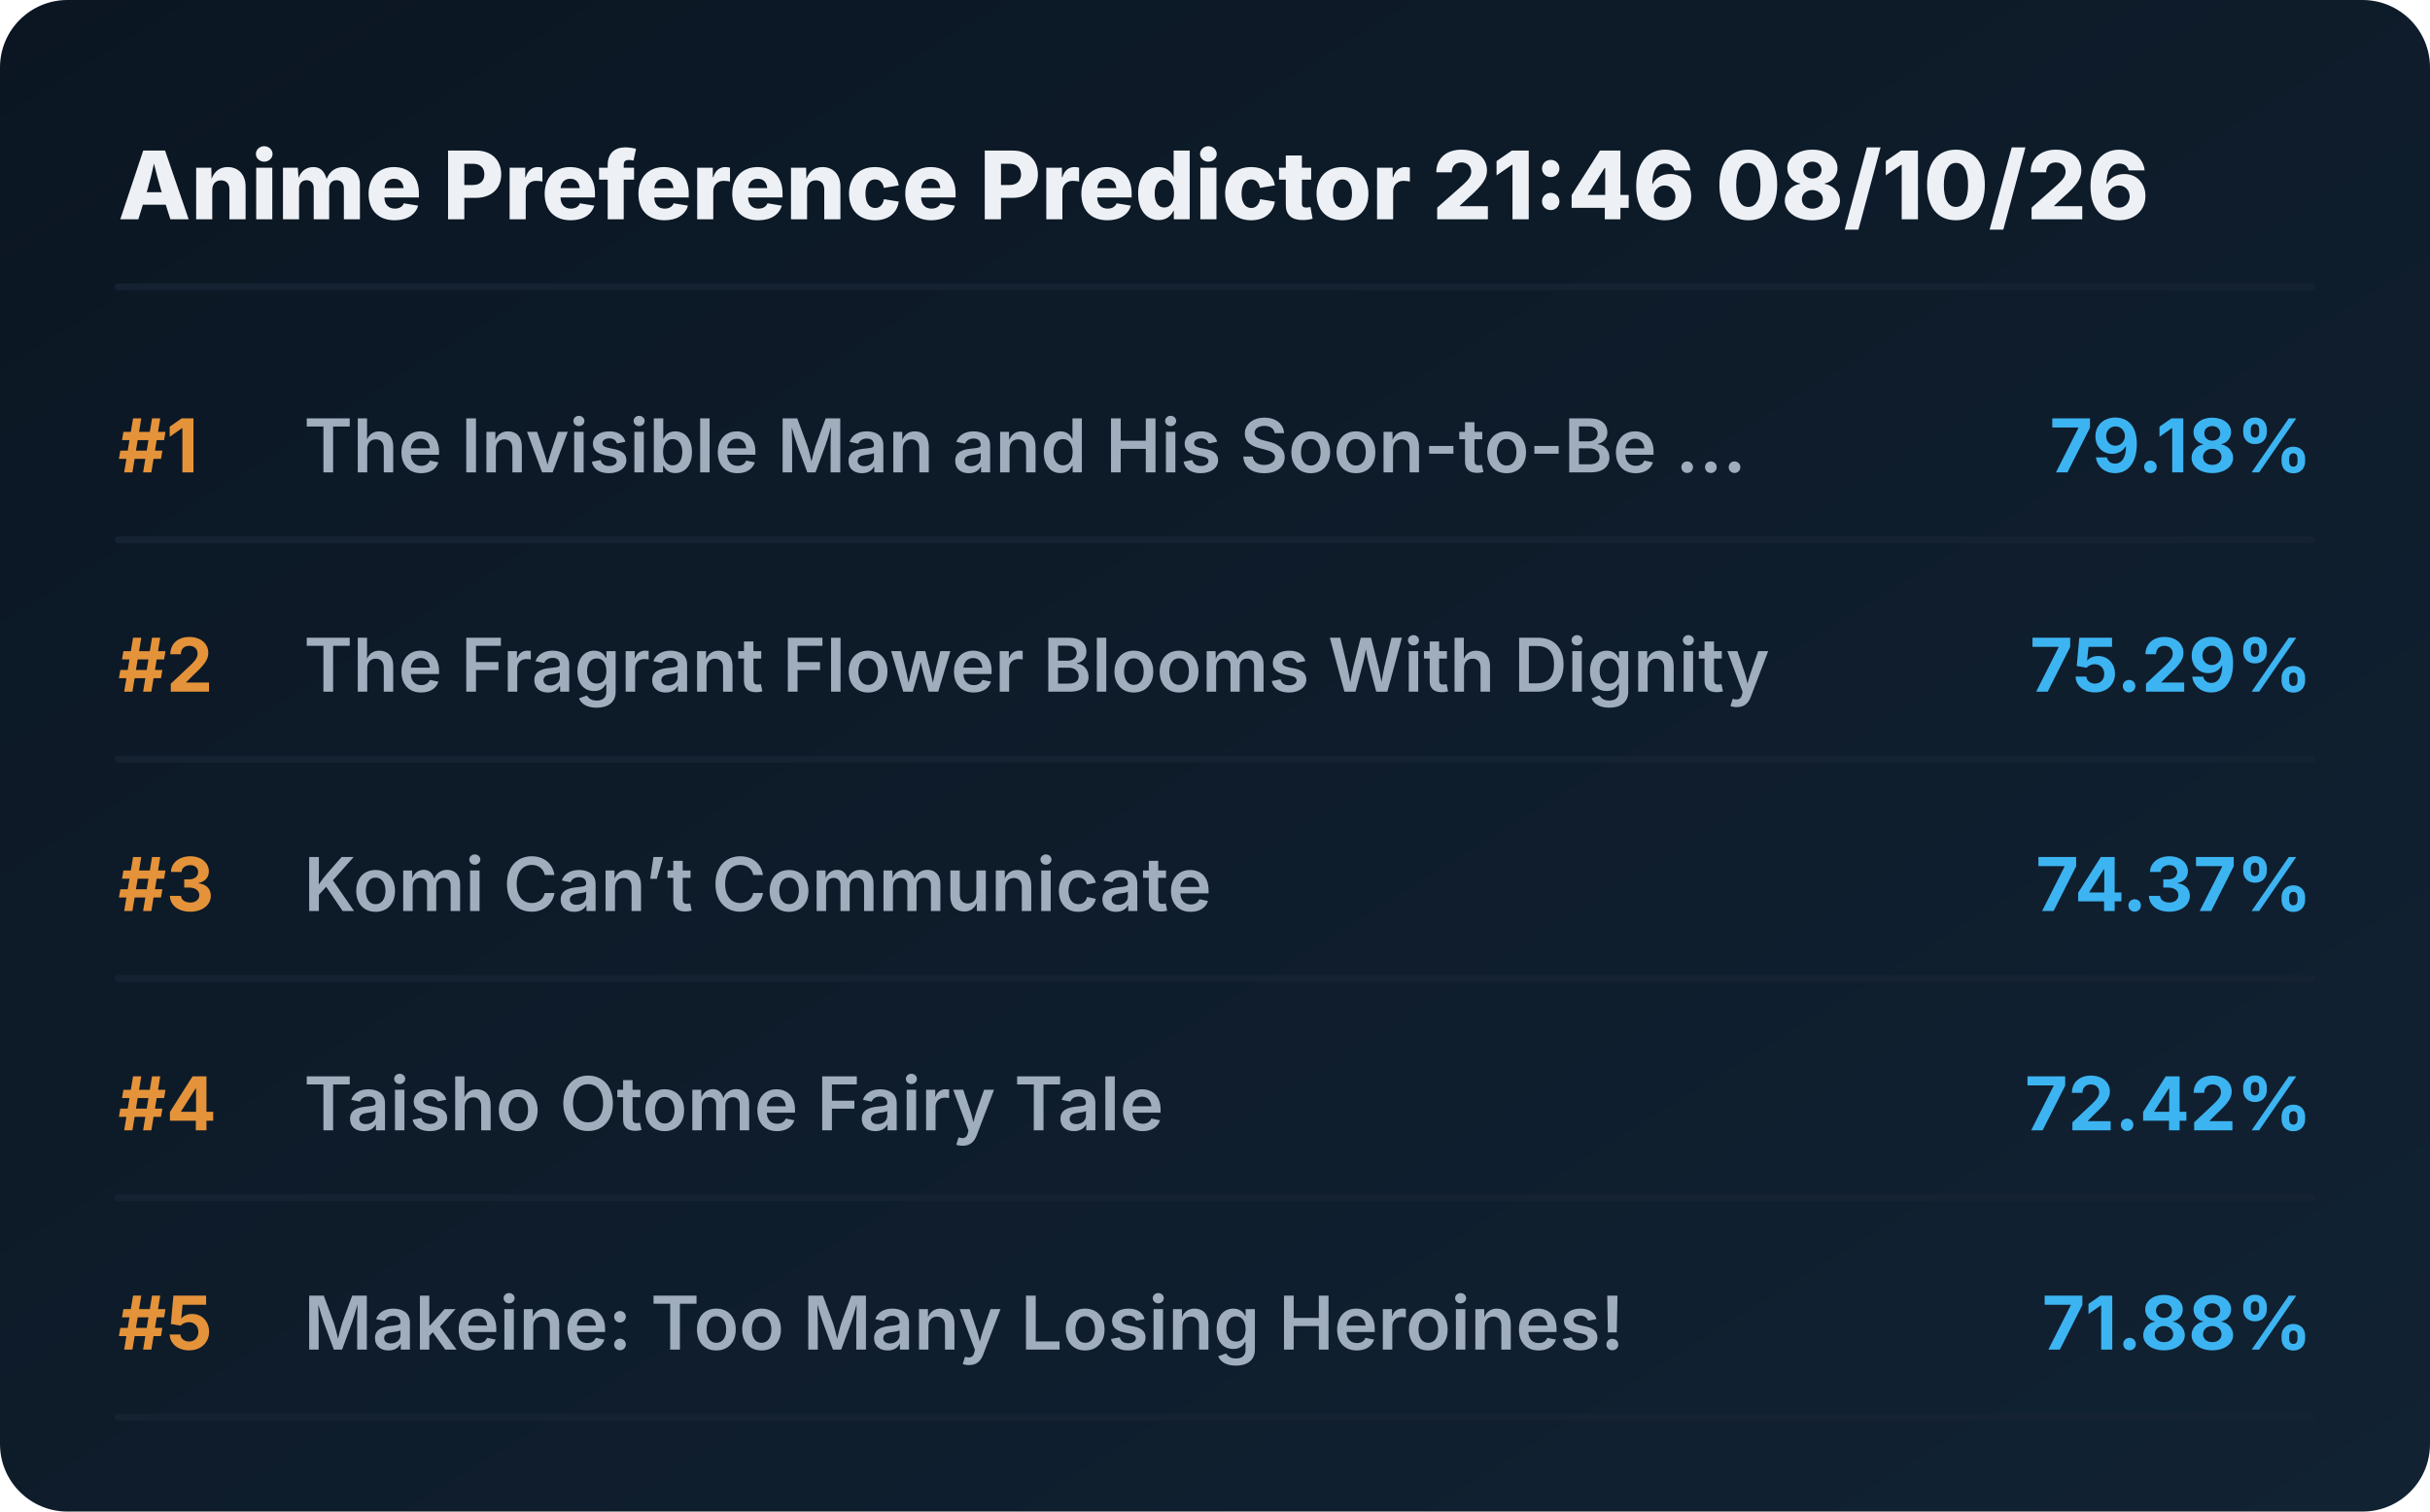
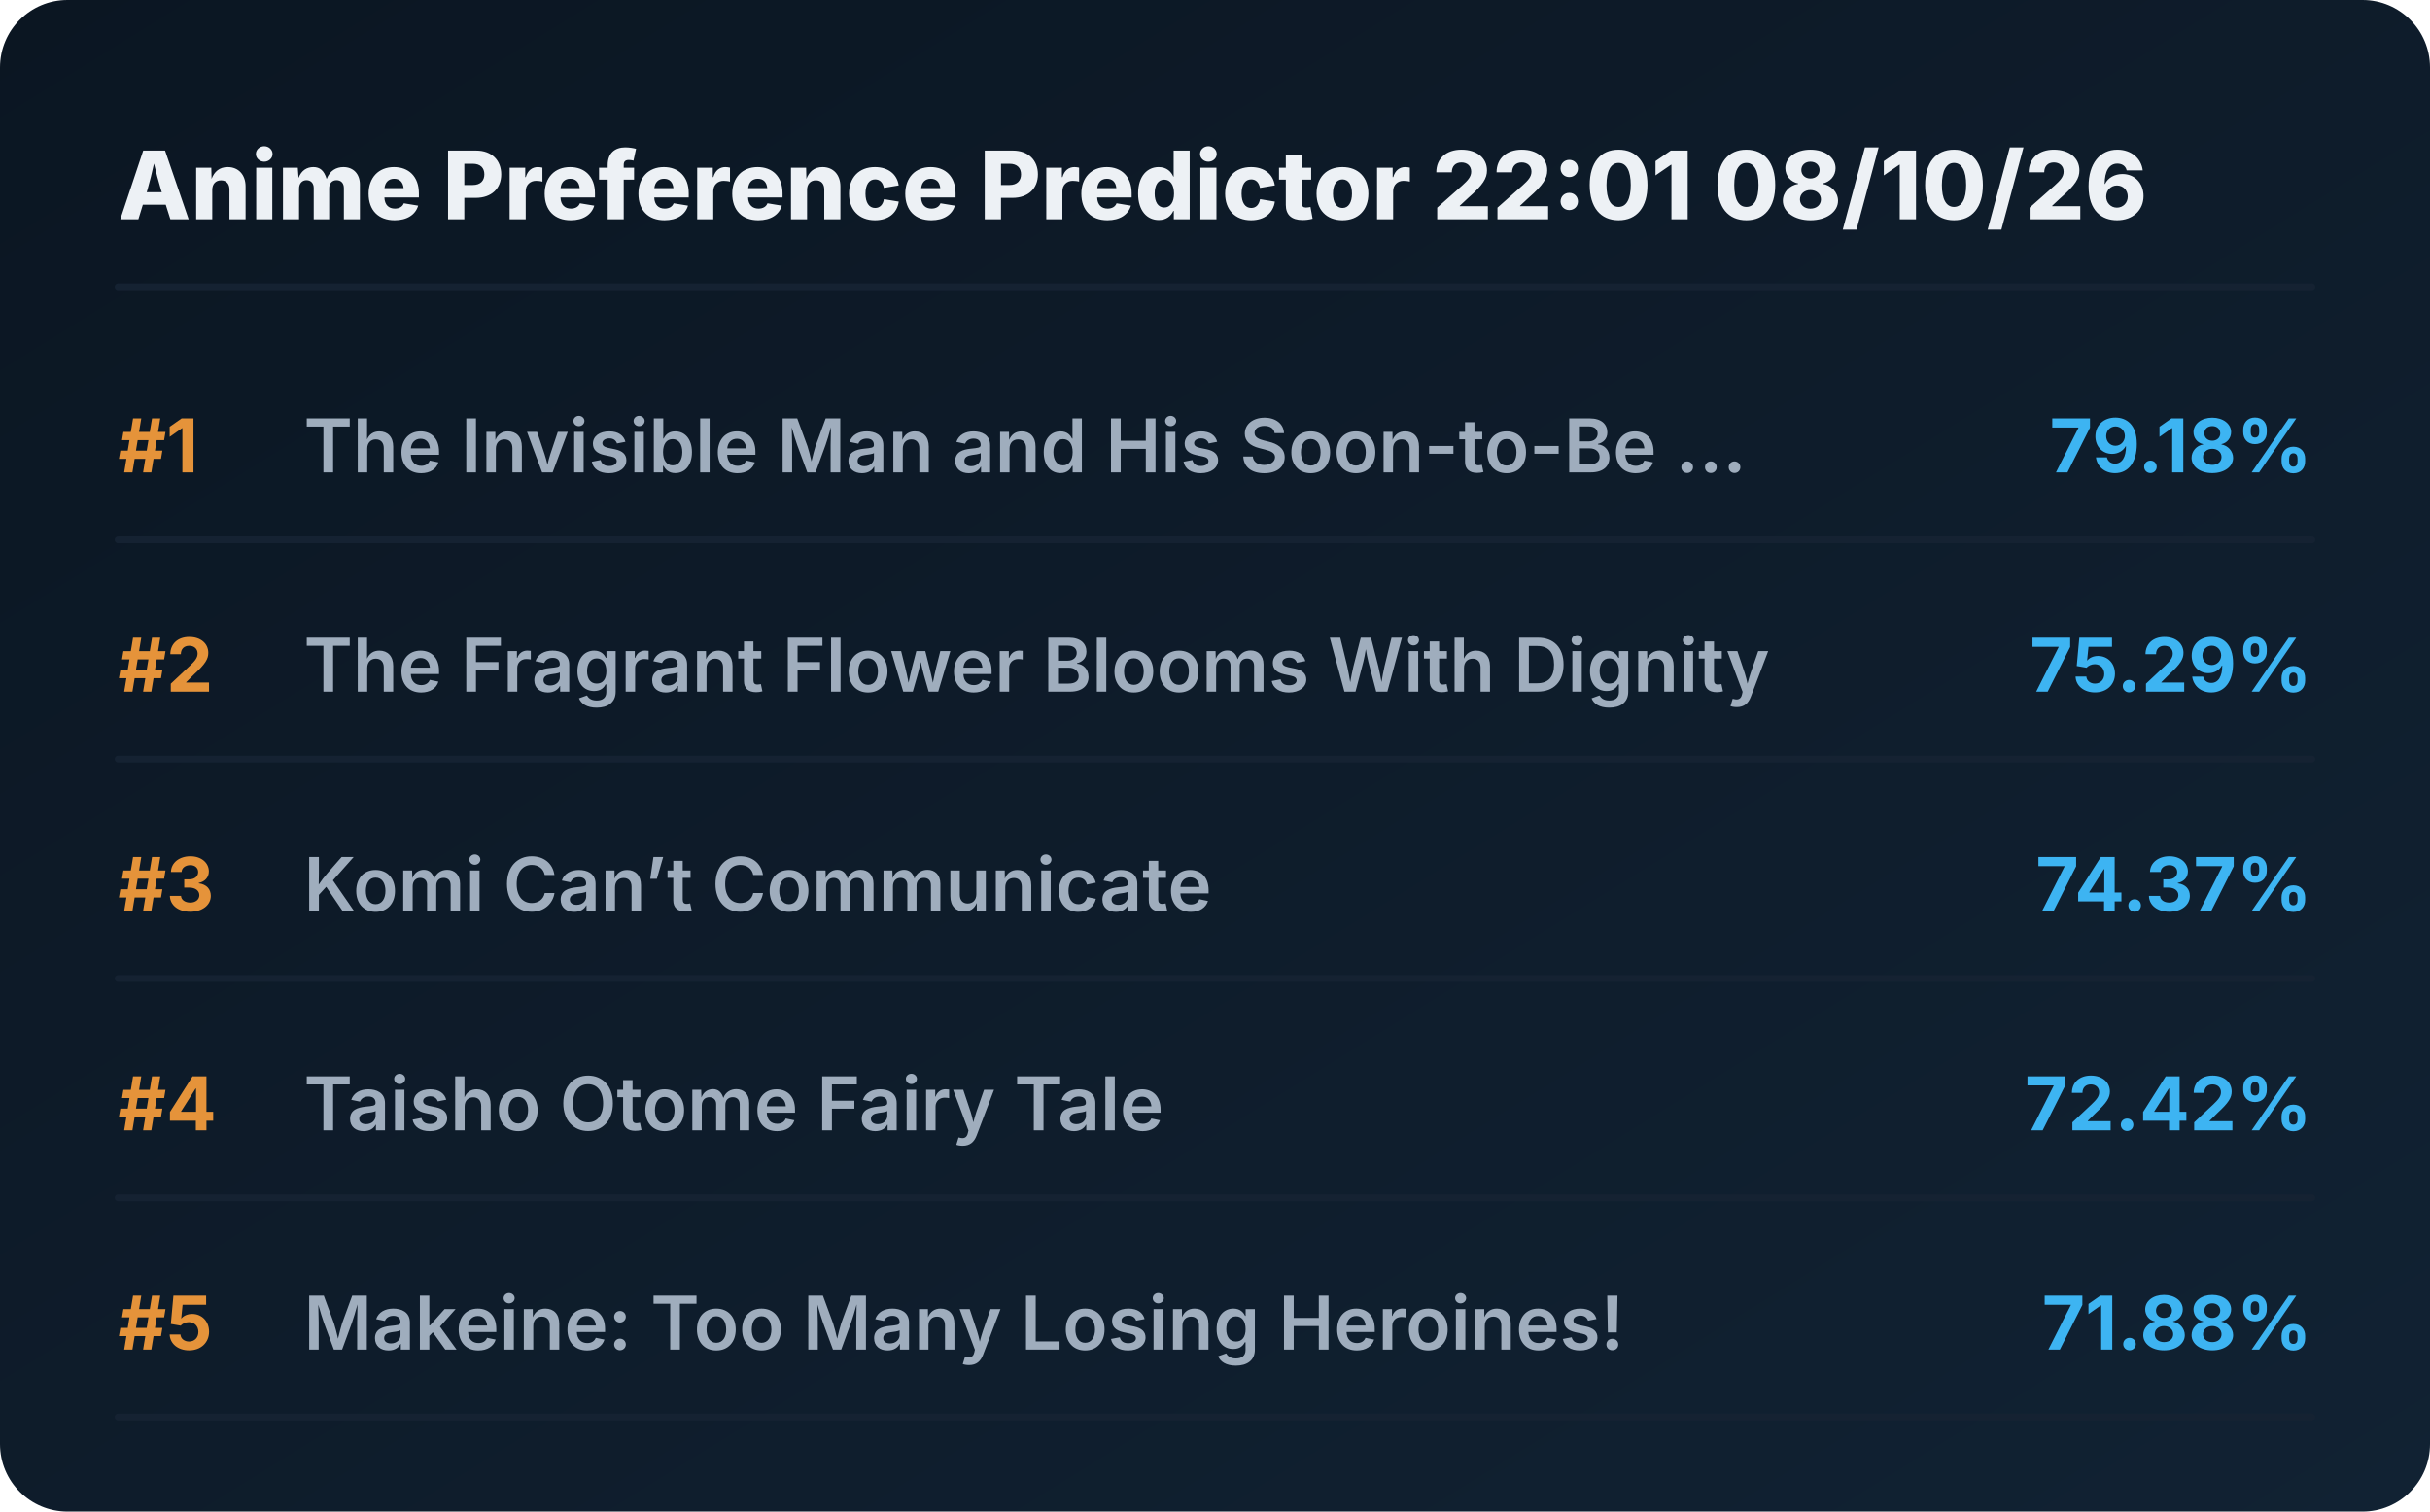
<svg xmlns="http://www.w3.org/2000/svg" viewBox="0 0 720 448" preserveAspectRatio="xMidYMid meet" style="width: 100%; height: auto; max-width: 720px;">
  <defs>
    <linearGradient id="boxGrad" x1="0%" y1="0%" x2="100%" y2="100%">
      <stop offset="0%" stop-color="#0b1622" />
      <stop offset="100%" stop-color="#112233" />
    </linearGradient>
    <clipPath id="titleClip">
      <rect x="90" y="0" width="510" height="100%" />
    </clipPath>
  </defs>
  <style>
    .bg { fill: url(#boxGrad); rx: 20px; }
    .header { font-family: 'Overpass', 'Inter', system-ui, sans-serif; font-weight: 800; font-size: 28px; fill: #edf1f5; }
    .rank { font-family: 'Overpass', 'Inter', system-ui, sans-serif; font-weight: 700; font-size: 22px; fill: #e5933a; }
    .title { font-family: 'Overpass', 'Inter', system-ui, sans-serif; font-weight: 600; font-size: 22px; fill: #9fadbd; }
    .score { font-family: 'Overpass', 'Inter', system-ui, sans-serif; font-weight: 700; font-size: 22px; fill: #3db4f2; }
    .line { stroke: #152232; stroke-width: 2; stroke-linecap: round; }
  </style>
  <rect class="bg" width="720" height="448" />
-   <text x="35" y="65" class="header">Anime Preference Predictor 21:46 08/10/26</text>
+   <text x="35" y="65" class="header">Anime Preference Predictor 22:01 08/10/26</text>
  <line x1="35" y1="85" x2="685" y2="85" class="line" />
  <g transform="translate(0, 0)">
    <text x="35" y="140" class="rank">#1</text>
    <text x="90" y="140" class="title">The Invisible Man and His Soon-to-Be ...</text>
    <text x="685" y="140" class="score" text-anchor="end">79.18%</text>
    <line x1="35" y1="160" x2="685" y2="160" class="line" />
  </g>
  <g transform="translate(0, 65)">
    <text x="35" y="140" class="rank">#2</text>
    <text x="90" y="140" class="title">The Fragrant Flower Blooms With Dignity</text>
    <text x="685" y="140" class="score" text-anchor="end">75.29%</text>
    <line x1="35" y1="160" x2="685" y2="160" class="line" />
  </g>
  <g transform="translate(0, 130)">
    <text x="35" y="140" class="rank">#3</text>
    <text x="90" y="140" class="title">Komi Can’t Communicate</text>
    <text x="685" y="140" class="score" text-anchor="end">74.37%</text>
    <line x1="35" y1="160" x2="685" y2="160" class="line" />
  </g>
  <g transform="translate(0, 195)">
    <text x="35" y="140" class="rank">#4</text>
    <text x="90" y="140" class="title">Taisho Otome Fairy Tale</text>
    <text x="685" y="140" class="score" text-anchor="end">72.42%</text>
    <line x1="35" y1="160" x2="685" y2="160" class="line" />
  </g>
  <g transform="translate(0, 260)">
    <text x="35" y="140" class="rank">#5</text>
    <text x="90" y="140" class="title">Makeine: Too Many Losing Heroines!</text>
    <text x="685" y="140" class="score" text-anchor="end">71.88%</text>
    <line x1="35" y1="160" x2="685" y2="160" class="line" />
  </g>
</svg>
